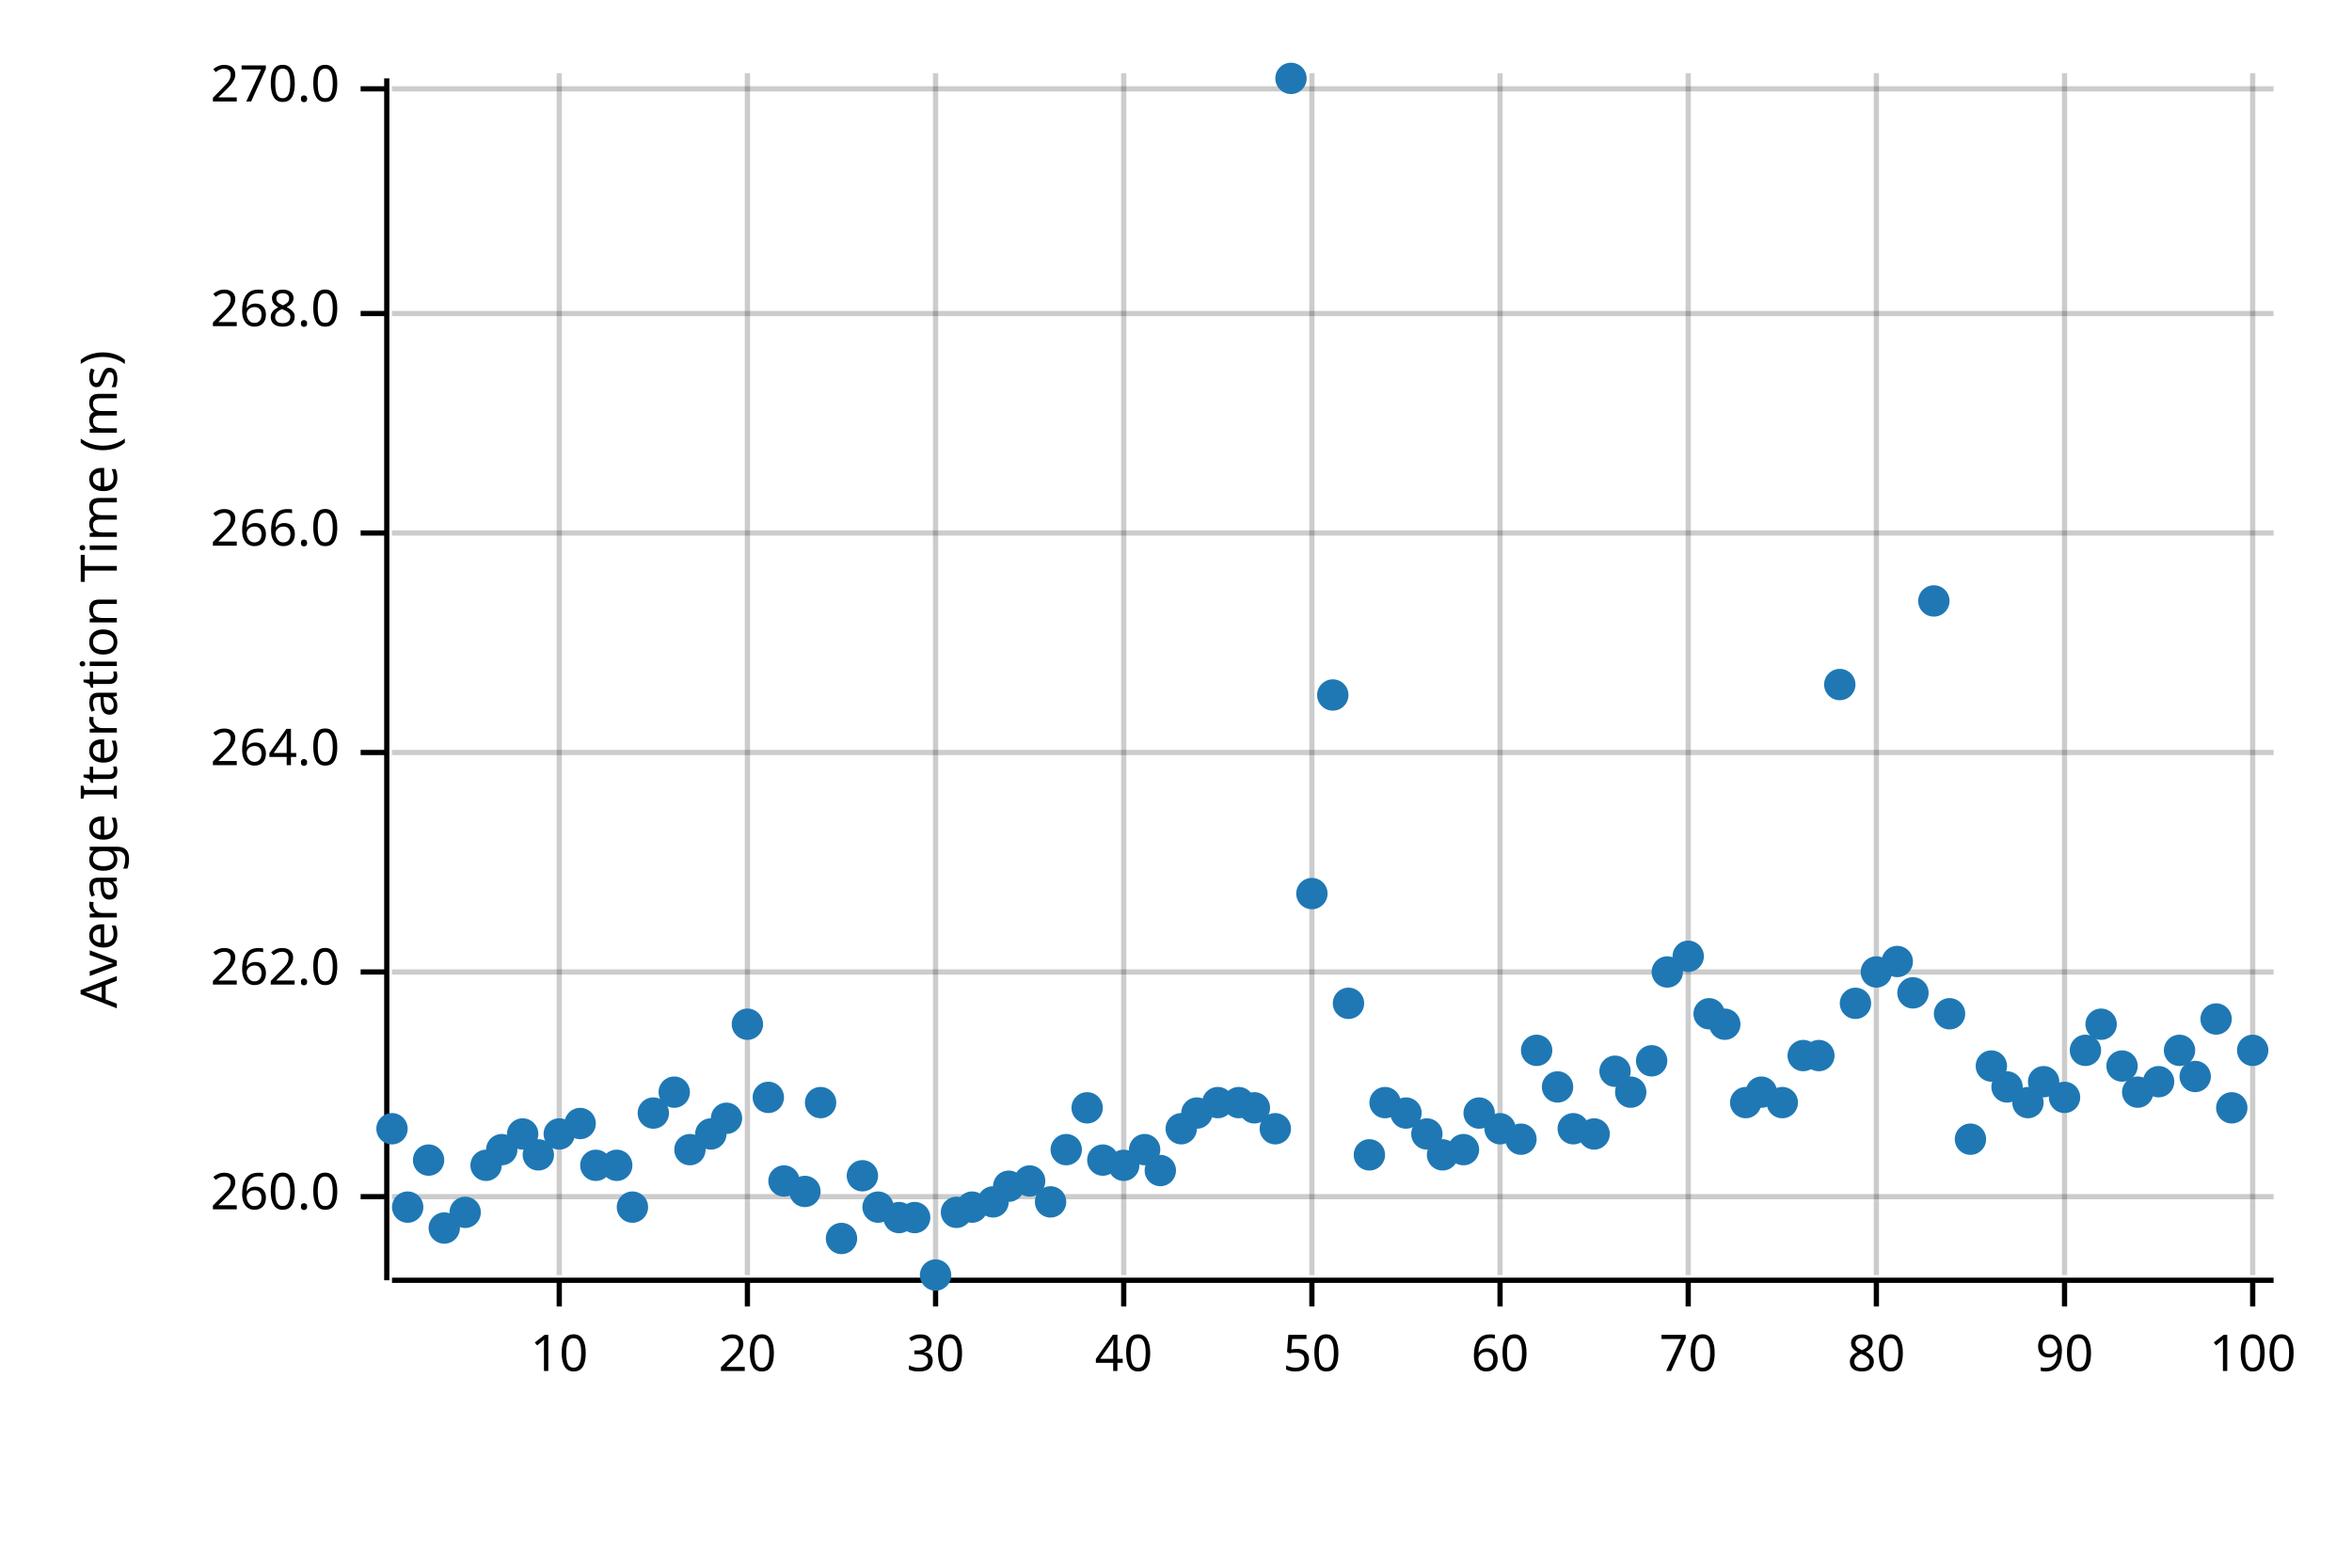
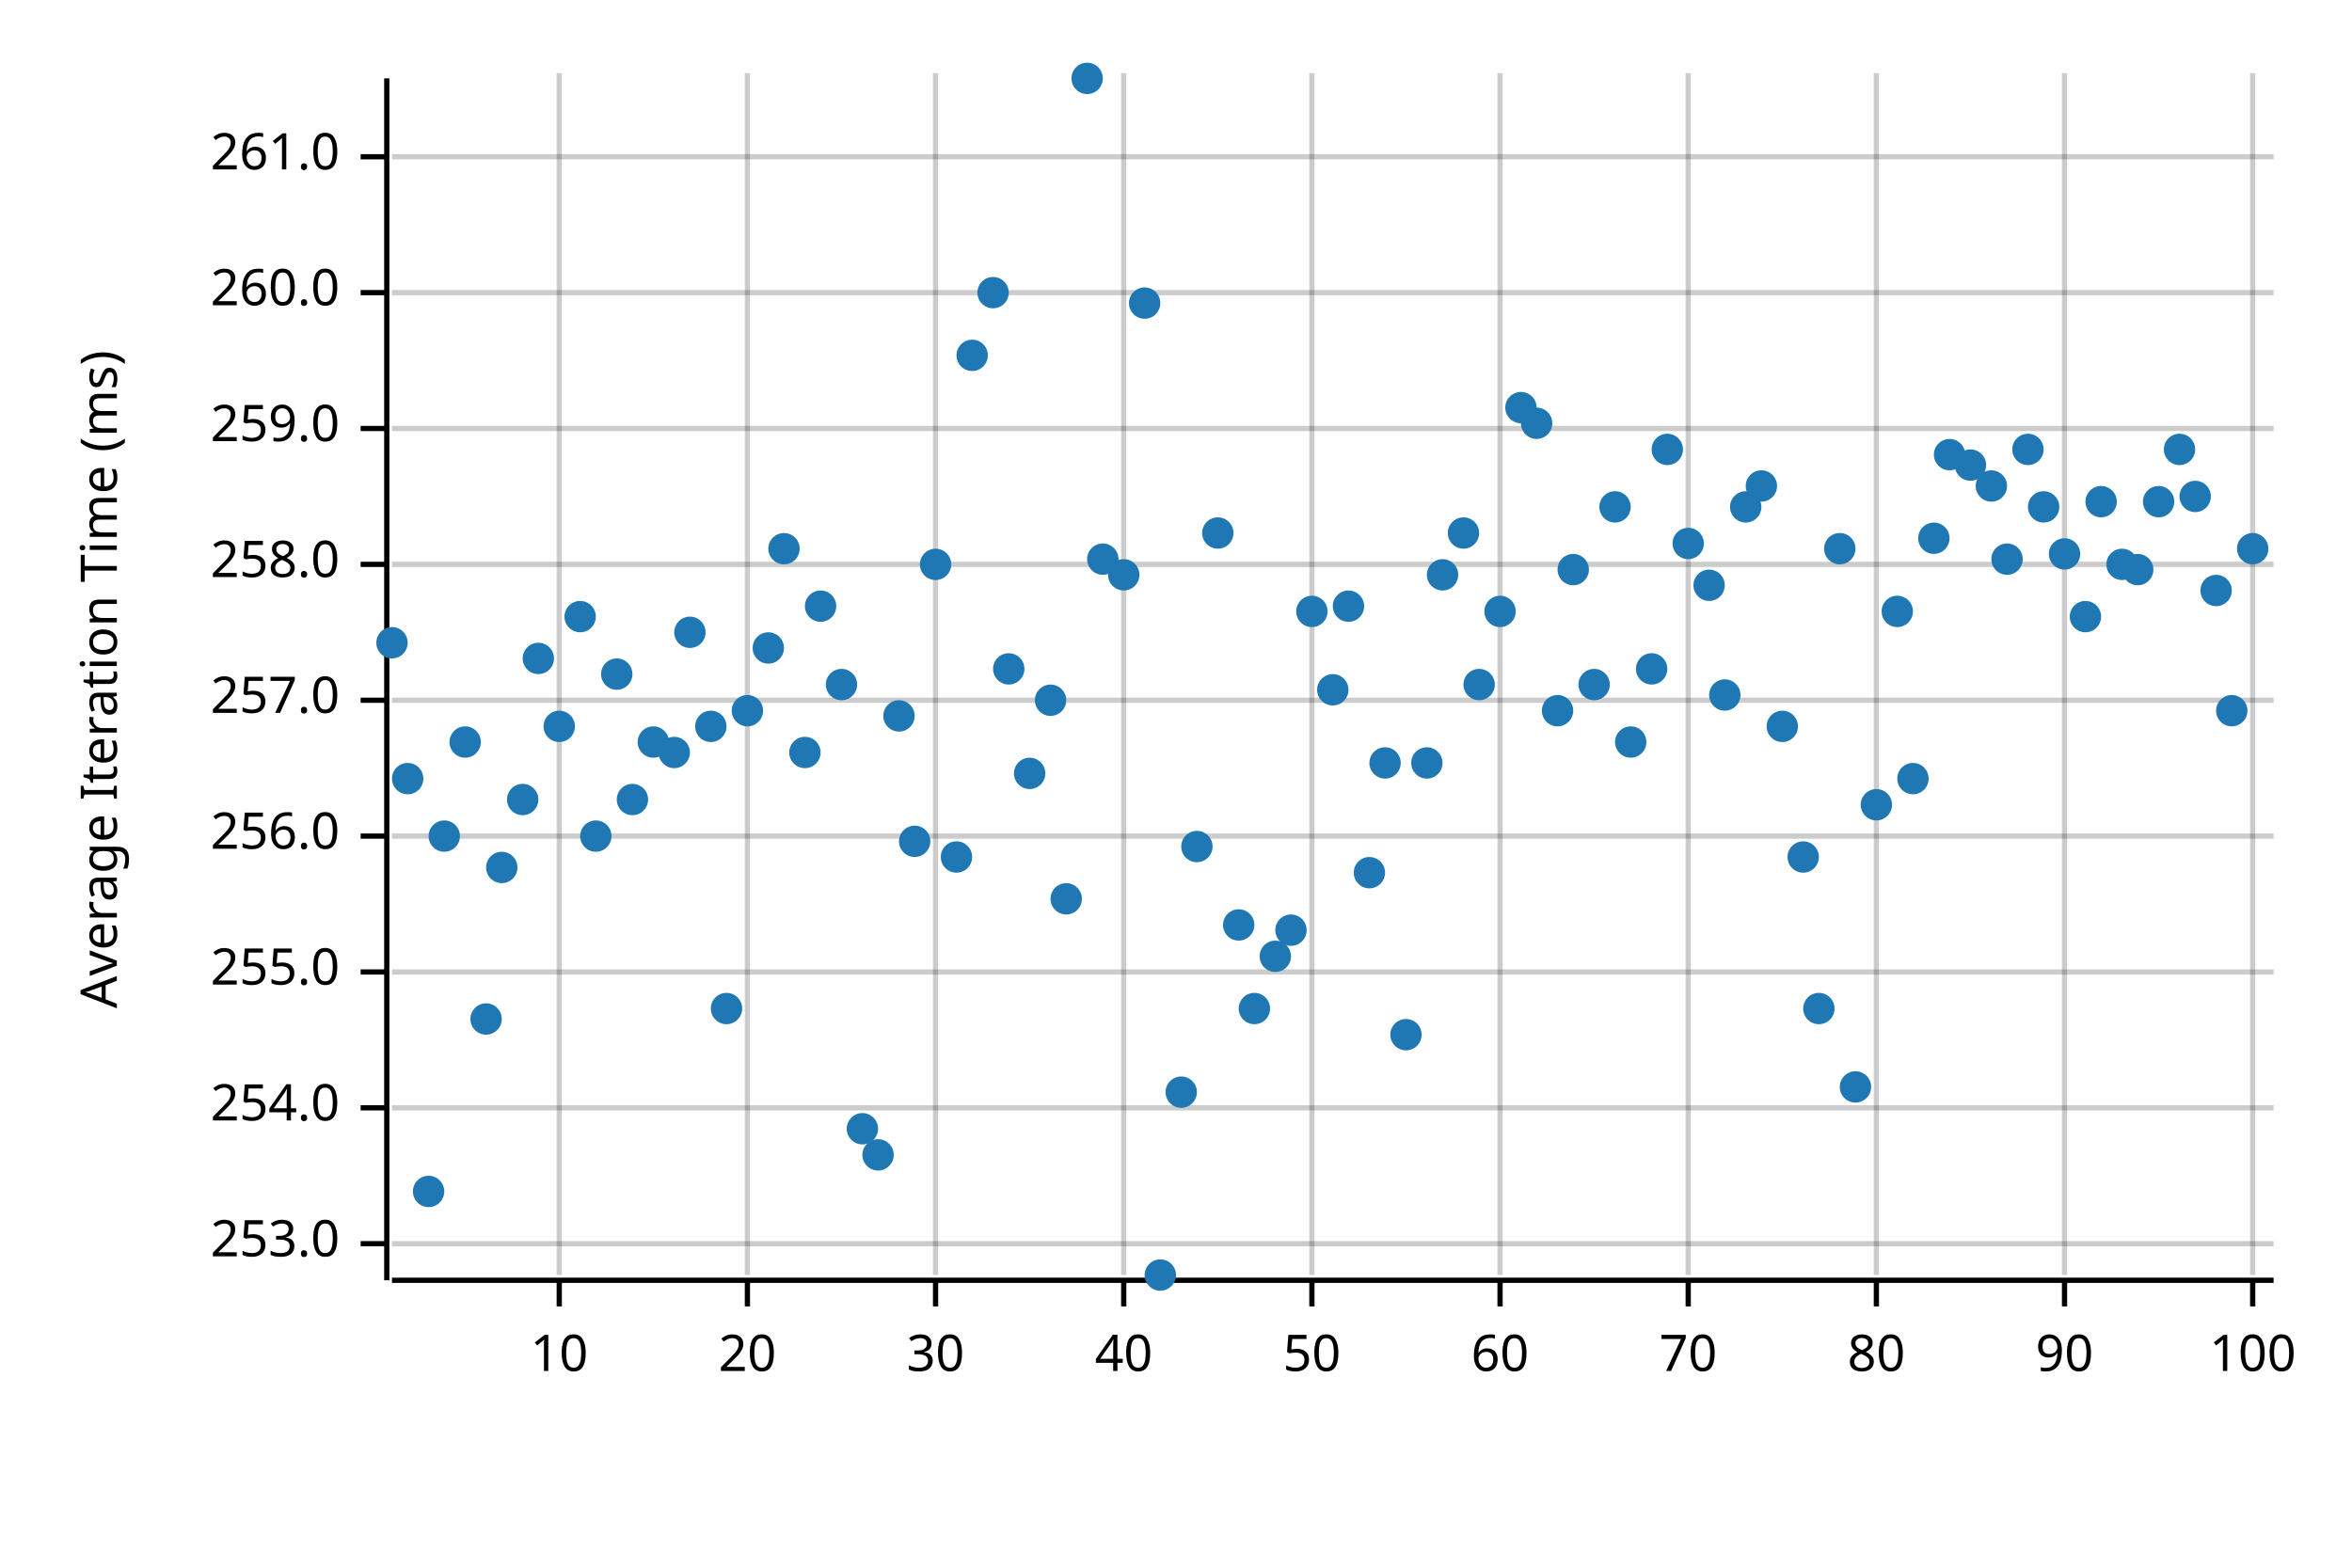
<svg xmlns="http://www.w3.org/2000/svg" width="450" height="300" viewBox="0 0 450 300">
  <text x="15" y="130" dy="0.76em" text-anchor="middle" font-family="sans-serif" font-size="9.677" opacity="1" fill="#000000" transform="rotate(270, 15, 130)">
Average Iteration Time (ms)
</text>
  <line opacity="0.2" stroke="#000000" stroke-width="1" x1="107" y1="244" x2="107" y2="14" />
  <line opacity="0.2" stroke="#000000" stroke-width="1" x1="143" y1="244" x2="143" y2="14" />
  <line opacity="0.2" stroke="#000000" stroke-width="1" x1="179" y1="244" x2="179" y2="14" />
  <line opacity="0.2" stroke="#000000" stroke-width="1" x1="215" y1="244" x2="215" y2="14" />
  <line opacity="0.2" stroke="#000000" stroke-width="1" x1="251" y1="244" x2="251" y2="14" />
  <line opacity="0.2" stroke="#000000" stroke-width="1" x1="287" y1="244" x2="287" y2="14" />
  <line opacity="0.2" stroke="#000000" stroke-width="1" x1="323" y1="244" x2="323" y2="14" />
  <line opacity="0.2" stroke="#000000" stroke-width="1" x1="359" y1="244" x2="359" y2="14" />
  <line opacity="0.2" stroke="#000000" stroke-width="1" x1="395" y1="244" x2="395" y2="14" />
  <line opacity="0.2" stroke="#000000" stroke-width="1" x1="431" y1="244" x2="431" y2="14" />
-   <line opacity="0.2" stroke="#000000" stroke-width="1" x1="75" y1="229" x2="435" y2="229" />
+   <line opacity="0.2" stroke="#000000" stroke-width="1" x1="75" y1="238" x2="435" y2="238" />
+   <line opacity="0.2" stroke="#000000" stroke-width="1" x1="75" y1="212" x2="435" y2="212" />
  <line opacity="0.2" stroke="#000000" stroke-width="1" x1="75" y1="186" x2="435" y2="186" />
-   <line opacity="0.2" stroke="#000000" stroke-width="1" x1="75" y1="144" x2="435" y2="144" />
-   <line opacity="0.2" stroke="#000000" stroke-width="1" x1="75" y1="102" x2="435" y2="102" />
-   <line opacity="0.2" stroke="#000000" stroke-width="1" x1="75" y1="60" x2="435" y2="60" />
-   <line opacity="0.2" stroke="#000000" stroke-width="1" x1="75" y1="17" x2="435" y2="17" />
+   <line opacity="0.2" stroke="#000000" stroke-width="1" x1="75" y1="160" x2="435" y2="160" />
+   <line opacity="0.2" stroke="#000000" stroke-width="1" x1="75" y1="134" x2="435" y2="134" />
+   <line opacity="0.2" stroke="#000000" stroke-width="1" x1="75" y1="108" x2="435" y2="108" />
+   <line opacity="0.2" stroke="#000000" stroke-width="1" x1="75" y1="82" x2="435" y2="82" />
+   <line opacity="0.2" stroke="#000000" stroke-width="1" x1="75" y1="56" x2="435" y2="56" />
+   <line opacity="0.2" stroke="#000000" stroke-width="1" x1="75" y1="30" x2="435" y2="30" />
  <polyline fill="none" opacity="1" stroke="#000000" stroke-width="1" points="74,15 74,245 " />
-   <text x="65" y="229" dy="0.5ex" text-anchor="end" font-family="sans-serif" font-size="9.677" opacity="1" fill="#000000">
+   <text x="65" y="238" dy="0.5ex" text-anchor="end" font-family="sans-serif" font-size="9.677" opacity="1" fill="#000000">
+ 253.0
+ </text>
+   <polyline fill="none" opacity="1" stroke="#000000" stroke-width="1" points="69,238 74,238 " />
+   <text x="65" y="212" dy="0.5ex" text-anchor="end" font-family="sans-serif" font-size="9.677" opacity="1" fill="#000000">
+ 254.0
+ </text>
+   <polyline fill="none" opacity="1" stroke="#000000" stroke-width="1" points="69,212 74,212 " />
+   <text x="65" y="186" dy="0.5ex" text-anchor="end" font-family="sans-serif" font-size="9.677" opacity="1" fill="#000000">
+ 255.0
+ </text>
+   <polyline fill="none" opacity="1" stroke="#000000" stroke-width="1" points="69,186 74,186 " />
+   <text x="65" y="160" dy="0.5ex" text-anchor="end" font-family="sans-serif" font-size="9.677" opacity="1" fill="#000000">
+ 256.0
+ </text>
+   <polyline fill="none" opacity="1" stroke="#000000" stroke-width="1" points="69,160 74,160 " />
+   <text x="65" y="134" dy="0.5ex" text-anchor="end" font-family="sans-serif" font-size="9.677" opacity="1" fill="#000000">
+ 257.0
+ </text>
+   <polyline fill="none" opacity="1" stroke="#000000" stroke-width="1" points="69,134 74,134 " />
+   <text x="65" y="108" dy="0.5ex" text-anchor="end" font-family="sans-serif" font-size="9.677" opacity="1" fill="#000000">
+ 258.0
+ </text>
+   <polyline fill="none" opacity="1" stroke="#000000" stroke-width="1" points="69,108 74,108 " />
+   <text x="65" y="82" dy="0.5ex" text-anchor="end" font-family="sans-serif" font-size="9.677" opacity="1" fill="#000000">
+ 259.0
+ </text>
+   <polyline fill="none" opacity="1" stroke="#000000" stroke-width="1" points="69,82 74,82 " />
+   <text x="65" y="56" dy="0.5ex" text-anchor="end" font-family="sans-serif" font-size="9.677" opacity="1" fill="#000000">
260.0
</text>
-   <polyline fill="none" opacity="1" stroke="#000000" stroke-width="1" points="69,229 74,229 " />
-   <text x="65" y="186" dy="0.5ex" text-anchor="end" font-family="sans-serif" font-size="9.677" opacity="1" fill="#000000">
- 262.0
- </text>
-   <polyline fill="none" opacity="1" stroke="#000000" stroke-width="1" points="69,186 74,186 " />
-   <text x="65" y="144" dy="0.5ex" text-anchor="end" font-family="sans-serif" font-size="9.677" opacity="1" fill="#000000">
- 264.0
- </text>
-   <polyline fill="none" opacity="1" stroke="#000000" stroke-width="1" points="69,144 74,144 " />
-   <text x="65" y="102" dy="0.5ex" text-anchor="end" font-family="sans-serif" font-size="9.677" opacity="1" fill="#000000">
- 266.0
- </text>
-   <polyline fill="none" opacity="1" stroke="#000000" stroke-width="1" points="69,102 74,102 " />
-   <text x="65" y="60" dy="0.5ex" text-anchor="end" font-family="sans-serif" font-size="9.677" opacity="1" fill="#000000">
- 268.0
- </text>
-   <polyline fill="none" opacity="1" stroke="#000000" stroke-width="1" points="69,60 74,60 " />
-   <text x="65" y="17" dy="0.5ex" text-anchor="end" font-family="sans-serif" font-size="9.677" opacity="1" fill="#000000">
- 270.0
- </text>
-   <polyline fill="none" opacity="1" stroke="#000000" stroke-width="1" points="69,17 74,17 " />
+   <polyline fill="none" opacity="1" stroke="#000000" stroke-width="1" points="69,56 74,56 " />
+   <text x="65" y="30" dy="0.5ex" text-anchor="end" font-family="sans-serif" font-size="9.677" opacity="1" fill="#000000">
+ 261.0
+ </text>
+   <polyline fill="none" opacity="1" stroke="#000000" stroke-width="1" points="69,30 74,30 " />
  <polyline fill="none" opacity="1" stroke="#000000" stroke-width="1" points="75,245 435,245 " />
  <text x="107" y="255" dy="0.76em" text-anchor="middle" font-family="sans-serif" font-size="9.677" opacity="1" fill="#000000">
10
</text>
  <polyline fill="none" opacity="1" stroke="#000000" stroke-width="1" points="107,245 107,250 " />
  <text x="143" y="255" dy="0.76em" text-anchor="middle" font-family="sans-serif" font-size="9.677" opacity="1" fill="#000000">
20
</text>
  <polyline fill="none" opacity="1" stroke="#000000" stroke-width="1" points="143,245 143,250 " />
  <text x="179" y="255" dy="0.76em" text-anchor="middle" font-family="sans-serif" font-size="9.677" opacity="1" fill="#000000">
30
</text>
  <polyline fill="none" opacity="1" stroke="#000000" stroke-width="1" points="179,245 179,250 " />
  <text x="215" y="255" dy="0.76em" text-anchor="middle" font-family="sans-serif" font-size="9.677" opacity="1" fill="#000000">
40
</text>
  <polyline fill="none" opacity="1" stroke="#000000" stroke-width="1" points="215,245 215,250 " />
  <text x="251" y="255" dy="0.76em" text-anchor="middle" font-family="sans-serif" font-size="9.677" opacity="1" fill="#000000">
50
</text>
  <polyline fill="none" opacity="1" stroke="#000000" stroke-width="1" points="251,245 251,250 " />
  <text x="287" y="255" dy="0.76em" text-anchor="middle" font-family="sans-serif" font-size="9.677" opacity="1" fill="#000000">
60
</text>
  <polyline fill="none" opacity="1" stroke="#000000" stroke-width="1" points="287,245 287,250 " />
  <text x="323" y="255" dy="0.76em" text-anchor="middle" font-family="sans-serif" font-size="9.677" opacity="1" fill="#000000">
70
</text>
  <polyline fill="none" opacity="1" stroke="#000000" stroke-width="1" points="323,245 323,250 " />
  <text x="359" y="255" dy="0.76em" text-anchor="middle" font-family="sans-serif" font-size="9.677" opacity="1" fill="#000000">
80
</text>
  <polyline fill="none" opacity="1" stroke="#000000" stroke-width="1" points="359,245 359,250 " />
  <text x="395" y="255" dy="0.76em" text-anchor="middle" font-family="sans-serif" font-size="9.677" opacity="1" fill="#000000">
90
</text>
  <polyline fill="none" opacity="1" stroke="#000000" stroke-width="1" points="395,245 395,250 " />
  <text x="431" y="255" dy="0.76em" text-anchor="middle" font-family="sans-serif" font-size="9.677" opacity="1" fill="#000000">
100
</text>
  <polyline fill="none" opacity="1" stroke="#000000" stroke-width="1" points="431,245 431,250 " />
-   <circle cx="75" cy="216" r="3" opacity="1" fill="#1F78B4" stroke="none" stroke-width="1" />
-   <circle cx="78" cy="231" r="3" opacity="1" fill="#1F78B4" stroke="none" stroke-width="1" />
-   <circle cx="82" cy="222" r="3" opacity="1" fill="#1F78B4" stroke="none" stroke-width="1" />
-   <circle cx="85" cy="235" r="3" opacity="1" fill="#1F78B4" stroke="none" stroke-width="1" />
-   <circle cx="89" cy="232" r="3" opacity="1" fill="#1F78B4" stroke="none" stroke-width="1" />
-   <circle cx="93" cy="223" r="3" opacity="1" fill="#1F78B4" stroke="none" stroke-width="1" />
-   <circle cx="96" cy="220" r="3" opacity="1" fill="#1F78B4" stroke="none" stroke-width="1" />
-   <circle cx="100" cy="217" r="3" opacity="1" fill="#1F78B4" stroke="none" stroke-width="1" />
-   <circle cx="103" cy="221" r="3" opacity="1" fill="#1F78B4" stroke="none" stroke-width="1" />
-   <circle cx="107" cy="217" r="3" opacity="1" fill="#1F78B4" stroke="none" stroke-width="1" />
-   <circle cx="111" cy="215" r="3" opacity="1" fill="#1F78B4" stroke="none" stroke-width="1" />
-   <circle cx="114" cy="223" r="3" opacity="1" fill="#1F78B4" stroke="none" stroke-width="1" />
-   <circle cx="118" cy="223" r="3" opacity="1" fill="#1F78B4" stroke="none" stroke-width="1" />
-   <circle cx="121" cy="231" r="3" opacity="1" fill="#1F78B4" stroke="none" stroke-width="1" />
-   <circle cx="125" cy="213" r="3" opacity="1" fill="#1F78B4" stroke="none" stroke-width="1" />
-   <circle cx="129" cy="209" r="3" opacity="1" fill="#1F78B4" stroke="none" stroke-width="1" />
-   <circle cx="132" cy="220" r="3" opacity="1" fill="#1F78B4" stroke="none" stroke-width="1" />
-   <circle cx="136" cy="217" r="3" opacity="1" fill="#1F78B4" stroke="none" stroke-width="1" />
-   <circle cx="139" cy="214" r="3" opacity="1" fill="#1F78B4" stroke="none" stroke-width="1" />
-   <circle cx="143" cy="196" r="3" opacity="1" fill="#1F78B4" stroke="none" stroke-width="1" />
-   <circle cx="147" cy="210" r="3" opacity="1" fill="#1F78B4" stroke="none" stroke-width="1" />
-   <circle cx="150" cy="226" r="3" opacity="1" fill="#1F78B4" stroke="none" stroke-width="1" />
-   <circle cx="154" cy="228" r="3" opacity="1" fill="#1F78B4" stroke="none" stroke-width="1" />
-   <circle cx="157" cy="211" r="3" opacity="1" fill="#1F78B4" stroke="none" stroke-width="1" />
-   <circle cx="161" cy="237" r="3" opacity="1" fill="#1F78B4" stroke="none" stroke-width="1" />
-   <circle cx="165" cy="225" r="3" opacity="1" fill="#1F78B4" stroke="none" stroke-width="1" />
-   <circle cx="168" cy="231" r="3" opacity="1" fill="#1F78B4" stroke="none" stroke-width="1" />
-   <circle cx="172" cy="233" r="3" opacity="1" fill="#1F78B4" stroke="none" stroke-width="1" />
-   <circle cx="175" cy="233" r="3" opacity="1" fill="#1F78B4" stroke="none" stroke-width="1" />
-   <circle cx="179" cy="244" r="3" opacity="1" fill="#1F78B4" stroke="none" stroke-width="1" />
-   <circle cx="183" cy="232" r="3" opacity="1" fill="#1F78B4" stroke="none" stroke-width="1" />
-   <circle cx="186" cy="231" r="3" opacity="1" fill="#1F78B4" stroke="none" stroke-width="1" />
-   <circle cx="190" cy="230" r="3" opacity="1" fill="#1F78B4" stroke="none" stroke-width="1" />
-   <circle cx="193" cy="227" r="3" opacity="1" fill="#1F78B4" stroke="none" stroke-width="1" />
-   <circle cx="197" cy="226" r="3" opacity="1" fill="#1F78B4" stroke="none" stroke-width="1" />
-   <circle cx="201" cy="230" r="3" opacity="1" fill="#1F78B4" stroke="none" stroke-width="1" />
-   <circle cx="204" cy="220" r="3" opacity="1" fill="#1F78B4" stroke="none" stroke-width="1" />
-   <circle cx="208" cy="212" r="3" opacity="1" fill="#1F78B4" stroke="none" stroke-width="1" />
-   <circle cx="211" cy="222" r="3" opacity="1" fill="#1F78B4" stroke="none" stroke-width="1" />
-   <circle cx="215" cy="223" r="3" opacity="1" fill="#1F78B4" stroke="none" stroke-width="1" />
-   <circle cx="219" cy="220" r="3" opacity="1" fill="#1F78B4" stroke="none" stroke-width="1" />
-   <circle cx="222" cy="224" r="3" opacity="1" fill="#1F78B4" stroke="none" stroke-width="1" />
-   <circle cx="226" cy="216" r="3" opacity="1" fill="#1F78B4" stroke="none" stroke-width="1" />
-   <circle cx="229" cy="213" r="3" opacity="1" fill="#1F78B4" stroke="none" stroke-width="1" />
-   <circle cx="233" cy="211" r="3" opacity="1" fill="#1F78B4" stroke="none" stroke-width="1" />
-   <circle cx="237" cy="211" r="3" opacity="1" fill="#1F78B4" stroke="none" stroke-width="1" />
-   <circle cx="240" cy="212" r="3" opacity="1" fill="#1F78B4" stroke="none" stroke-width="1" />
-   <circle cx="244" cy="216" r="3" opacity="1" fill="#1F78B4" stroke="none" stroke-width="1" />
-   <circle cx="247" cy="15" r="3" opacity="1" fill="#1F78B4" stroke="none" stroke-width="1" />
-   <circle cx="251" cy="171" r="3" opacity="1" fill="#1F78B4" stroke="none" stroke-width="1" />
-   <circle cx="255" cy="133" r="3" opacity="1" fill="#1F78B4" stroke="none" stroke-width="1" />
-   <circle cx="258" cy="192" r="3" opacity="1" fill="#1F78B4" stroke="none" stroke-width="1" />
-   <circle cx="262" cy="221" r="3" opacity="1" fill="#1F78B4" stroke="none" stroke-width="1" />
-   <circle cx="265" cy="211" r="3" opacity="1" fill="#1F78B4" stroke="none" stroke-width="1" />
-   <circle cx="269" cy="213" r="3" opacity="1" fill="#1F78B4" stroke="none" stroke-width="1" />
-   <circle cx="273" cy="217" r="3" opacity="1" fill="#1F78B4" stroke="none" stroke-width="1" />
-   <circle cx="276" cy="221" r="3" opacity="1" fill="#1F78B4" stroke="none" stroke-width="1" />
-   <circle cx="280" cy="220" r="3" opacity="1" fill="#1F78B4" stroke="none" stroke-width="1" />
-   <circle cx="283" cy="213" r="3" opacity="1" fill="#1F78B4" stroke="none" stroke-width="1" />
-   <circle cx="287" cy="216" r="3" opacity="1" fill="#1F78B4" stroke="none" stroke-width="1" />
-   <circle cx="291" cy="218" r="3" opacity="1" fill="#1F78B4" stroke="none" stroke-width="1" />
-   <circle cx="294" cy="201" r="3" opacity="1" fill="#1F78B4" stroke="none" stroke-width="1" />
-   <circle cx="298" cy="208" r="3" opacity="1" fill="#1F78B4" stroke="none" stroke-width="1" />
-   <circle cx="301" cy="216" r="3" opacity="1" fill="#1F78B4" stroke="none" stroke-width="1" />
-   <circle cx="305" cy="217" r="3" opacity="1" fill="#1F78B4" stroke="none" stroke-width="1" />
-   <circle cx="309" cy="205" r="3" opacity="1" fill="#1F78B4" stroke="none" stroke-width="1" />
-   <circle cx="312" cy="209" r="3" opacity="1" fill="#1F78B4" stroke="none" stroke-width="1" />
-   <circle cx="316" cy="203" r="3" opacity="1" fill="#1F78B4" stroke="none" stroke-width="1" />
-   <circle cx="319" cy="186" r="3" opacity="1" fill="#1F78B4" stroke="none" stroke-width="1" />
-   <circle cx="323" cy="183" r="3" opacity="1" fill="#1F78B4" stroke="none" stroke-width="1" />
-   <circle cx="327" cy="194" r="3" opacity="1" fill="#1F78B4" stroke="none" stroke-width="1" />
-   <circle cx="330" cy="196" r="3" opacity="1" fill="#1F78B4" stroke="none" stroke-width="1" />
-   <circle cx="334" cy="211" r="3" opacity="1" fill="#1F78B4" stroke="none" stroke-width="1" />
-   <circle cx="337" cy="209" r="3" opacity="1" fill="#1F78B4" stroke="none" stroke-width="1" />
-   <circle cx="341" cy="211" r="3" opacity="1" fill="#1F78B4" stroke="none" stroke-width="1" />
-   <circle cx="345" cy="202" r="3" opacity="1" fill="#1F78B4" stroke="none" stroke-width="1" />
-   <circle cx="348" cy="202" r="3" opacity="1" fill="#1F78B4" stroke="none" stroke-width="1" />
-   <circle cx="352" cy="131" r="3" opacity="1" fill="#1F78B4" stroke="none" stroke-width="1" />
-   <circle cx="355" cy="192" r="3" opacity="1" fill="#1F78B4" stroke="none" stroke-width="1" />
-   <circle cx="359" cy="186" r="3" opacity="1" fill="#1F78B4" stroke="none" stroke-width="1" />
-   <circle cx="363" cy="184" r="3" opacity="1" fill="#1F78B4" stroke="none" stroke-width="1" />
-   <circle cx="366" cy="190" r="3" opacity="1" fill="#1F78B4" stroke="none" stroke-width="1" />
-   <circle cx="370" cy="115" r="3" opacity="1" fill="#1F78B4" stroke="none" stroke-width="1" />
-   <circle cx="373" cy="194" r="3" opacity="1" fill="#1F78B4" stroke="none" stroke-width="1" />
-   <circle cx="377" cy="218" r="3" opacity="1" fill="#1F78B4" stroke="none" stroke-width="1" />
-   <circle cx="381" cy="204" r="3" opacity="1" fill="#1F78B4" stroke="none" stroke-width="1" />
-   <circle cx="384" cy="208" r="3" opacity="1" fill="#1F78B4" stroke="none" stroke-width="1" />
-   <circle cx="388" cy="211" r="3" opacity="1" fill="#1F78B4" stroke="none" stroke-width="1" />
-   <circle cx="391" cy="207" r="3" opacity="1" fill="#1F78B4" stroke="none" stroke-width="1" />
-   <circle cx="395" cy="210" r="3" opacity="1" fill="#1F78B4" stroke="none" stroke-width="1" />
-   <circle cx="399" cy="201" r="3" opacity="1" fill="#1F78B4" stroke="none" stroke-width="1" />
-   <circle cx="402" cy="196" r="3" opacity="1" fill="#1F78B4" stroke="none" stroke-width="1" />
-   <circle cx="406" cy="204" r="3" opacity="1" fill="#1F78B4" stroke="none" stroke-width="1" />
-   <circle cx="409" cy="209" r="3" opacity="1" fill="#1F78B4" stroke="none" stroke-width="1" />
-   <circle cx="413" cy="207" r="3" opacity="1" fill="#1F78B4" stroke="none" stroke-width="1" />
-   <circle cx="417" cy="201" r="3" opacity="1" fill="#1F78B4" stroke="none" stroke-width="1" />
-   <circle cx="420" cy="206" r="3" opacity="1" fill="#1F78B4" stroke="none" stroke-width="1" />
-   <circle cx="424" cy="195" r="3" opacity="1" fill="#1F78B4" stroke="none" stroke-width="1" />
-   <circle cx="427" cy="212" r="3" opacity="1" fill="#1F78B4" stroke="none" stroke-width="1" />
-   <circle cx="431" cy="201" r="3" opacity="1" fill="#1F78B4" stroke="none" stroke-width="1" />
+   <circle cx="75" cy="123" r="3" opacity="1" fill="#1F78B4" stroke="none" stroke-width="1" />
+   <circle cx="78" cy="149" r="3" opacity="1" fill="#1F78B4" stroke="none" stroke-width="1" />
+   <circle cx="82" cy="228" r="3" opacity="1" fill="#1F78B4" stroke="none" stroke-width="1" />
+   <circle cx="85" cy="160" r="3" opacity="1" fill="#1F78B4" stroke="none" stroke-width="1" />
+   <circle cx="89" cy="142" r="3" opacity="1" fill="#1F78B4" stroke="none" stroke-width="1" />
+   <circle cx="93" cy="195" r="3" opacity="1" fill="#1F78B4" stroke="none" stroke-width="1" />
+   <circle cx="96" cy="166" r="3" opacity="1" fill="#1F78B4" stroke="none" stroke-width="1" />
+   <circle cx="100" cy="153" r="3" opacity="1" fill="#1F78B4" stroke="none" stroke-width="1" />
+   <circle cx="103" cy="126" r="3" opacity="1" fill="#1F78B4" stroke="none" stroke-width="1" />
+   <circle cx="107" cy="139" r="3" opacity="1" fill="#1F78B4" stroke="none" stroke-width="1" />
+   <circle cx="111" cy="118" r="3" opacity="1" fill="#1F78B4" stroke="none" stroke-width="1" />
+   <circle cx="114" cy="160" r="3" opacity="1" fill="#1F78B4" stroke="none" stroke-width="1" />
+   <circle cx="118" cy="129" r="3" opacity="1" fill="#1F78B4" stroke="none" stroke-width="1" />
+   <circle cx="121" cy="153" r="3" opacity="1" fill="#1F78B4" stroke="none" stroke-width="1" />
+   <circle cx="125" cy="142" r="3" opacity="1" fill="#1F78B4" stroke="none" stroke-width="1" />
+   <circle cx="129" cy="144" r="3" opacity="1" fill="#1F78B4" stroke="none" stroke-width="1" />
+   <circle cx="132" cy="121" r="3" opacity="1" fill="#1F78B4" stroke="none" stroke-width="1" />
+   <circle cx="136" cy="139" r="3" opacity="1" fill="#1F78B4" stroke="none" stroke-width="1" />
+   <circle cx="139" cy="193" r="3" opacity="1" fill="#1F78B4" stroke="none" stroke-width="1" />
+   <circle cx="143" cy="136" r="3" opacity="1" fill="#1F78B4" stroke="none" stroke-width="1" />
+   <circle cx="147" cy="124" r="3" opacity="1" fill="#1F78B4" stroke="none" stroke-width="1" />
+   <circle cx="150" cy="105" r="3" opacity="1" fill="#1F78B4" stroke="none" stroke-width="1" />
+   <circle cx="154" cy="144" r="3" opacity="1" fill="#1F78B4" stroke="none" stroke-width="1" />
+   <circle cx="157" cy="116" r="3" opacity="1" fill="#1F78B4" stroke="none" stroke-width="1" />
+   <circle cx="161" cy="131" r="3" opacity="1" fill="#1F78B4" stroke="none" stroke-width="1" />
+   <circle cx="165" cy="216" r="3" opacity="1" fill="#1F78B4" stroke="none" stroke-width="1" />
+   <circle cx="168" cy="221" r="3" opacity="1" fill="#1F78B4" stroke="none" stroke-width="1" />
+   <circle cx="172" cy="137" r="3" opacity="1" fill="#1F78B4" stroke="none" stroke-width="1" />
+   <circle cx="175" cy="161" r="3" opacity="1" fill="#1F78B4" stroke="none" stroke-width="1" />
+   <circle cx="179" cy="108" r="3" opacity="1" fill="#1F78B4" stroke="none" stroke-width="1" />
+   <circle cx="183" cy="164" r="3" opacity="1" fill="#1F78B4" stroke="none" stroke-width="1" />
+   <circle cx="186" cy="68" r="3" opacity="1" fill="#1F78B4" stroke="none" stroke-width="1" />
+   <circle cx="190" cy="56" r="3" opacity="1" fill="#1F78B4" stroke="none" stroke-width="1" />
+   <circle cx="193" cy="128" r="3" opacity="1" fill="#1F78B4" stroke="none" stroke-width="1" />
+   <circle cx="197" cy="148" r="3" opacity="1" fill="#1F78B4" stroke="none" stroke-width="1" />
+   <circle cx="201" cy="134" r="3" opacity="1" fill="#1F78B4" stroke="none" stroke-width="1" />
+   <circle cx="204" cy="172" r="3" opacity="1" fill="#1F78B4" stroke="none" stroke-width="1" />
+   <circle cx="208" cy="15" r="3" opacity="1" fill="#1F78B4" stroke="none" stroke-width="1" />
+   <circle cx="211" cy="107" r="3" opacity="1" fill="#1F78B4" stroke="none" stroke-width="1" />
+   <circle cx="215" cy="110" r="3" opacity="1" fill="#1F78B4" stroke="none" stroke-width="1" />
+   <circle cx="219" cy="58" r="3" opacity="1" fill="#1F78B4" stroke="none" stroke-width="1" />
+   <circle cx="222" cy="244" r="3" opacity="1" fill="#1F78B4" stroke="none" stroke-width="1" />
+   <circle cx="226" cy="209" r="3" opacity="1" fill="#1F78B4" stroke="none" stroke-width="1" />
+   <circle cx="229" cy="162" r="3" opacity="1" fill="#1F78B4" stroke="none" stroke-width="1" />
+   <circle cx="233" cy="102" r="3" opacity="1" fill="#1F78B4" stroke="none" stroke-width="1" />
+   <circle cx="237" cy="177" r="3" opacity="1" fill="#1F78B4" stroke="none" stroke-width="1" />
+   <circle cx="240" cy="193" r="3" opacity="1" fill="#1F78B4" stroke="none" stroke-width="1" />
+   <circle cx="244" cy="183" r="3" opacity="1" fill="#1F78B4" stroke="none" stroke-width="1" />
+   <circle cx="247" cy="178" r="3" opacity="1" fill="#1F78B4" stroke="none" stroke-width="1" />
+   <circle cx="251" cy="117" r="3" opacity="1" fill="#1F78B4" stroke="none" stroke-width="1" />
+   <circle cx="255" cy="132" r="3" opacity="1" fill="#1F78B4" stroke="none" stroke-width="1" />
+   <circle cx="258" cy="116" r="3" opacity="1" fill="#1F78B4" stroke="none" stroke-width="1" />
+   <circle cx="262" cy="167" r="3" opacity="1" fill="#1F78B4" stroke="none" stroke-width="1" />
+   <circle cx="265" cy="146" r="3" opacity="1" fill="#1F78B4" stroke="none" stroke-width="1" />
+   <circle cx="269" cy="198" r="3" opacity="1" fill="#1F78B4" stroke="none" stroke-width="1" />
+   <circle cx="273" cy="146" r="3" opacity="1" fill="#1F78B4" stroke="none" stroke-width="1" />
+   <circle cx="276" cy="110" r="3" opacity="1" fill="#1F78B4" stroke="none" stroke-width="1" />
+   <circle cx="280" cy="102" r="3" opacity="1" fill="#1F78B4" stroke="none" stroke-width="1" />
+   <circle cx="283" cy="131" r="3" opacity="1" fill="#1F78B4" stroke="none" stroke-width="1" />
+   <circle cx="287" cy="117" r="3" opacity="1" fill="#1F78B4" stroke="none" stroke-width="1" />
+   <circle cx="291" cy="78" r="3" opacity="1" fill="#1F78B4" stroke="none" stroke-width="1" />
+   <circle cx="294" cy="81" r="3" opacity="1" fill="#1F78B4" stroke="none" stroke-width="1" />
+   <circle cx="298" cy="136" r="3" opacity="1" fill="#1F78B4" stroke="none" stroke-width="1" />
+   <circle cx="301" cy="109" r="3" opacity="1" fill="#1F78B4" stroke="none" stroke-width="1" />
+   <circle cx="305" cy="131" r="3" opacity="1" fill="#1F78B4" stroke="none" stroke-width="1" />
+   <circle cx="309" cy="97" r="3" opacity="1" fill="#1F78B4" stroke="none" stroke-width="1" />
+   <circle cx="312" cy="142" r="3" opacity="1" fill="#1F78B4" stroke="none" stroke-width="1" />
+   <circle cx="316" cy="128" r="3" opacity="1" fill="#1F78B4" stroke="none" stroke-width="1" />
+   <circle cx="319" cy="86" r="3" opacity="1" fill="#1F78B4" stroke="none" stroke-width="1" />
+   <circle cx="323" cy="104" r="3" opacity="1" fill="#1F78B4" stroke="none" stroke-width="1" />
+   <circle cx="327" cy="112" r="3" opacity="1" fill="#1F78B4" stroke="none" stroke-width="1" />
+   <circle cx="330" cy="133" r="3" opacity="1" fill="#1F78B4" stroke="none" stroke-width="1" />
+   <circle cx="334" cy="97" r="3" opacity="1" fill="#1F78B4" stroke="none" stroke-width="1" />
+   <circle cx="337" cy="93" r="3" opacity="1" fill="#1F78B4" stroke="none" stroke-width="1" />
+   <circle cx="341" cy="139" r="3" opacity="1" fill="#1F78B4" stroke="none" stroke-width="1" />
+   <circle cx="345" cy="164" r="3" opacity="1" fill="#1F78B4" stroke="none" stroke-width="1" />
+   <circle cx="348" cy="193" r="3" opacity="1" fill="#1F78B4" stroke="none" stroke-width="1" />
+   <circle cx="352" cy="105" r="3" opacity="1" fill="#1F78B4" stroke="none" stroke-width="1" />
+   <circle cx="355" cy="208" r="3" opacity="1" fill="#1F78B4" stroke="none" stroke-width="1" />
+   <circle cx="359" cy="154" r="3" opacity="1" fill="#1F78B4" stroke="none" stroke-width="1" />
+   <circle cx="363" cy="117" r="3" opacity="1" fill="#1F78B4" stroke="none" stroke-width="1" />
+   <circle cx="366" cy="149" r="3" opacity="1" fill="#1F78B4" stroke="none" stroke-width="1" />
+   <circle cx="370" cy="103" r="3" opacity="1" fill="#1F78B4" stroke="none" stroke-width="1" />
+   <circle cx="373" cy="87" r="3" opacity="1" fill="#1F78B4" stroke="none" stroke-width="1" />
+   <circle cx="377" cy="89" r="3" opacity="1" fill="#1F78B4" stroke="none" stroke-width="1" />
+   <circle cx="381" cy="93" r="3" opacity="1" fill="#1F78B4" stroke="none" stroke-width="1" />
+   <circle cx="384" cy="107" r="3" opacity="1" fill="#1F78B4" stroke="none" stroke-width="1" />
+   <circle cx="388" cy="86" r="3" opacity="1" fill="#1F78B4" stroke="none" stroke-width="1" />
+   <circle cx="391" cy="97" r="3" opacity="1" fill="#1F78B4" stroke="none" stroke-width="1" />
+   <circle cx="395" cy="106" r="3" opacity="1" fill="#1F78B4" stroke="none" stroke-width="1" />
+   <circle cx="399" cy="118" r="3" opacity="1" fill="#1F78B4" stroke="none" stroke-width="1" />
+   <circle cx="402" cy="96" r="3" opacity="1" fill="#1F78B4" stroke="none" stroke-width="1" />
+   <circle cx="406" cy="108" r="3" opacity="1" fill="#1F78B4" stroke="none" stroke-width="1" />
+   <circle cx="409" cy="109" r="3" opacity="1" fill="#1F78B4" stroke="none" stroke-width="1" />
+   <circle cx="413" cy="96" r="3" opacity="1" fill="#1F78B4" stroke="none" stroke-width="1" />
+   <circle cx="417" cy="86" r="3" opacity="1" fill="#1F78B4" stroke="none" stroke-width="1" />
+   <circle cx="420" cy="95" r="3" opacity="1" fill="#1F78B4" stroke="none" stroke-width="1" />
+   <circle cx="424" cy="113" r="3" opacity="1" fill="#1F78B4" stroke="none" stroke-width="1" />
+   <circle cx="427" cy="136" r="3" opacity="1" fill="#1F78B4" stroke="none" stroke-width="1" />
+   <circle cx="431" cy="105" r="3" opacity="1" fill="#1F78B4" stroke="none" stroke-width="1" />
</svg>
